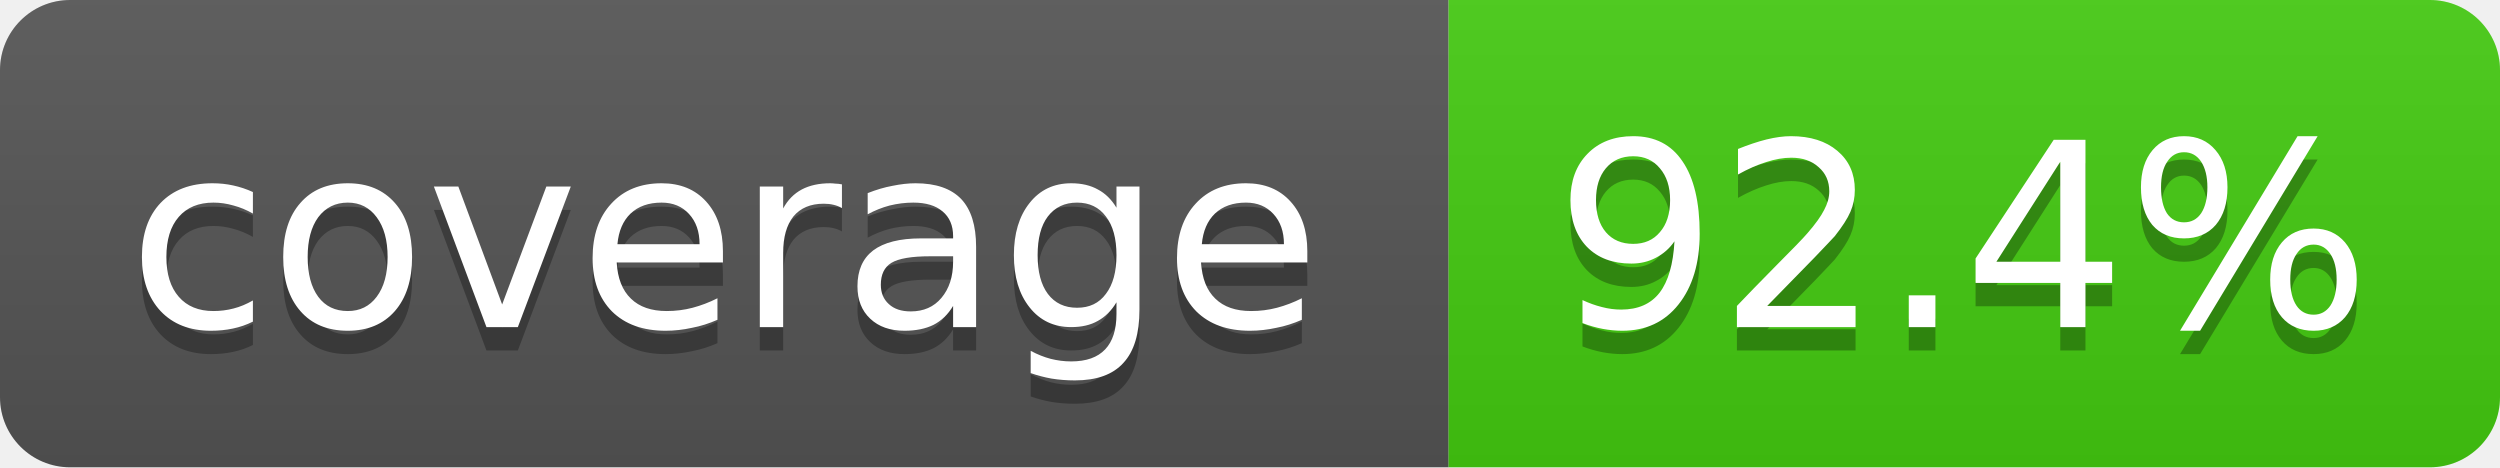
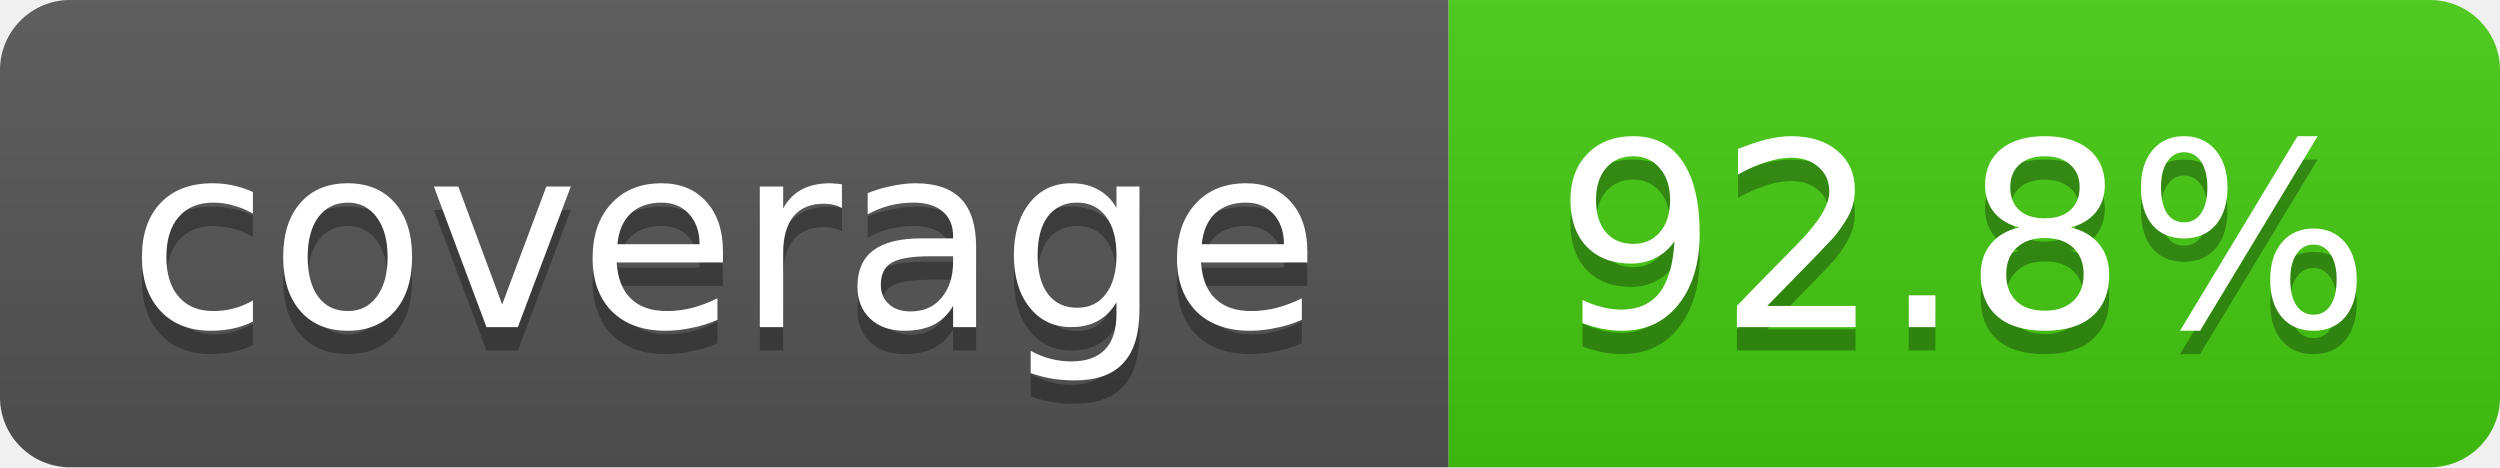
- <svg xmlns="http://www.w3.org/2000/svg" width="107" height="20" role="img" aria-label="coverage: 92.4%">
+ <svg xmlns="http://www.w3.org/2000/svg" width="107" height="20" role="img" aria-label="coverage: 92.8%">
  <linearGradient id="s" x2="0" y2="100%">
    <stop offset="0" stop-color="#bbb" stop-opacity=".1" />
    <stop offset="1" stop-opacity=".1" />
  </linearGradient>
  <clipPath id="r">
    <rect width="107" height="20" rx="3" fill="#fff" />
  </clipPath>
  <g clip-path="url(#r)">
    <rect width="62" height="20" fill="#555" />
    <rect x="62" width="45" height="20" fill="#4c1" />
    <rect width="107" height="20" fill="url(#s)" />
  </g>
  <g fill="#fff" text-anchor="middle" font-family="Verdana,Geneva,DejaVu Sans,sans-serif" font-size="11">
    <text x="31" y="15" fill="#010101" fill-opacity=".3">coverage</text>
    <text x="31" y="14">coverage</text>
-     <text x="84" y="15" fill="#010101" fill-opacity=".3">92.4%</text>
-     <text x="84" y="14">92.4%</text>
+     <text x="84" y="15" fill="#010101" fill-opacity=".3">92.8%</text>
+     <text x="84" y="14">92.8%</text>
  </g>
</svg>
